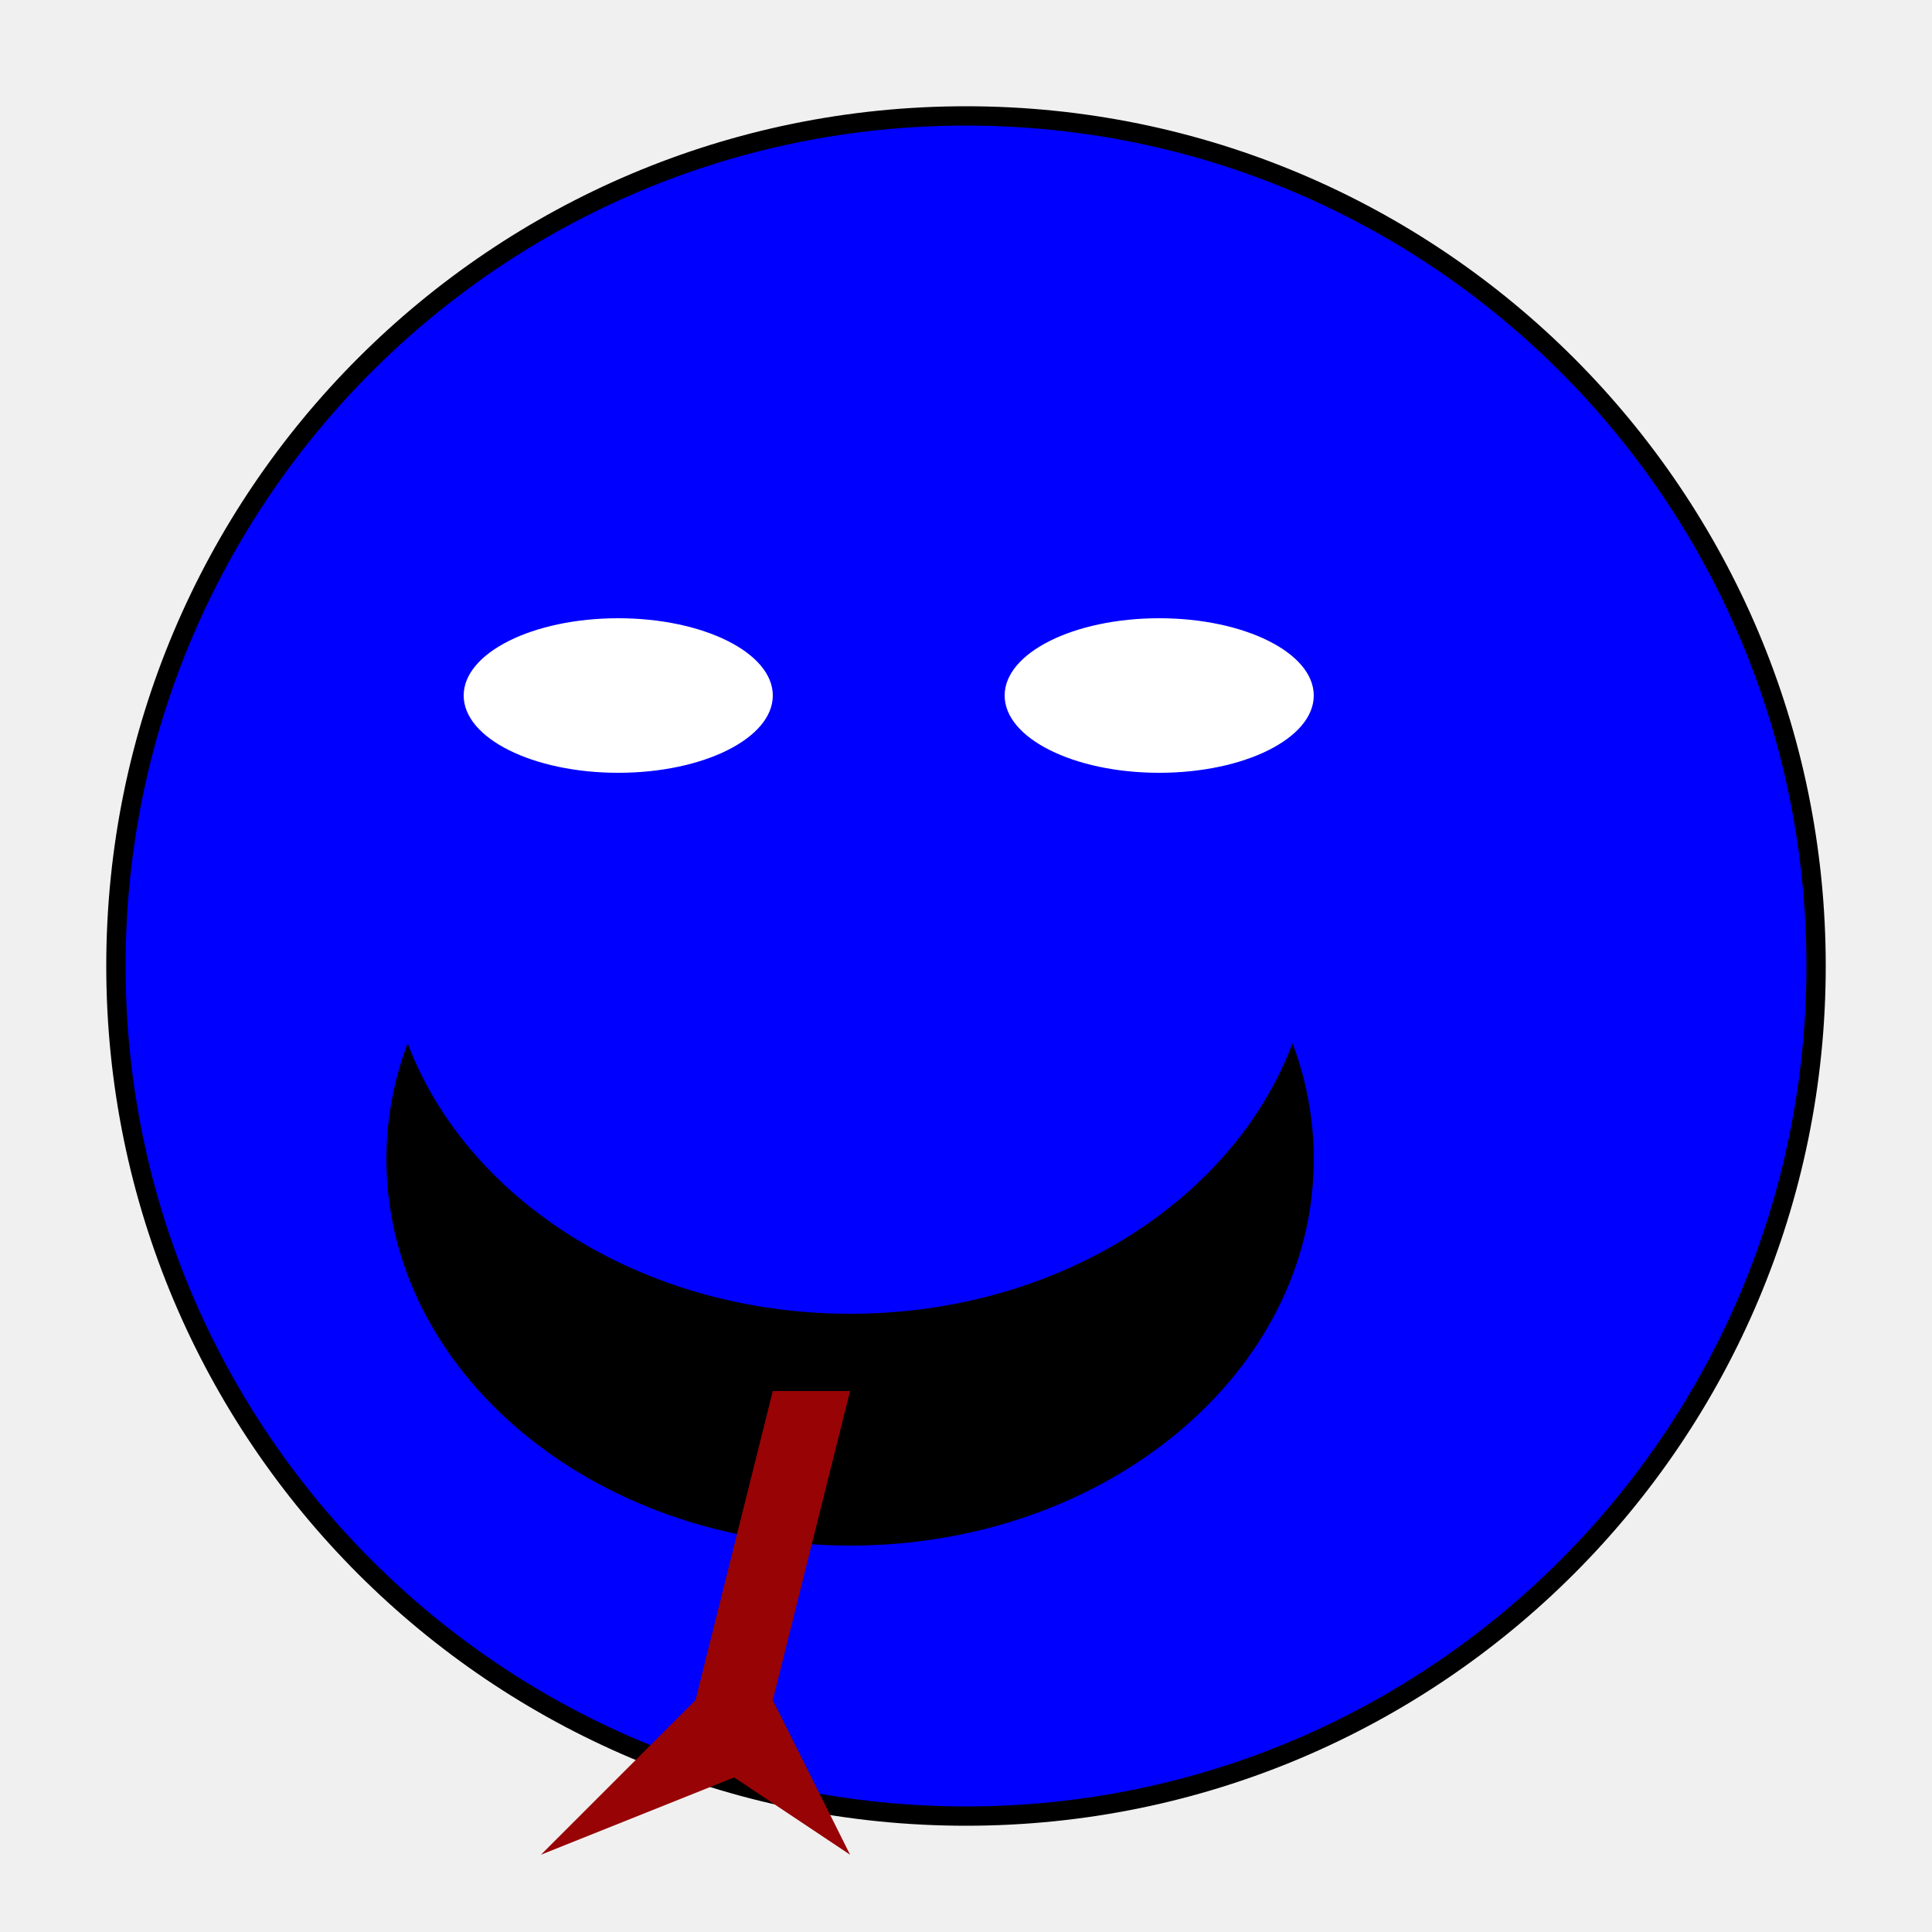
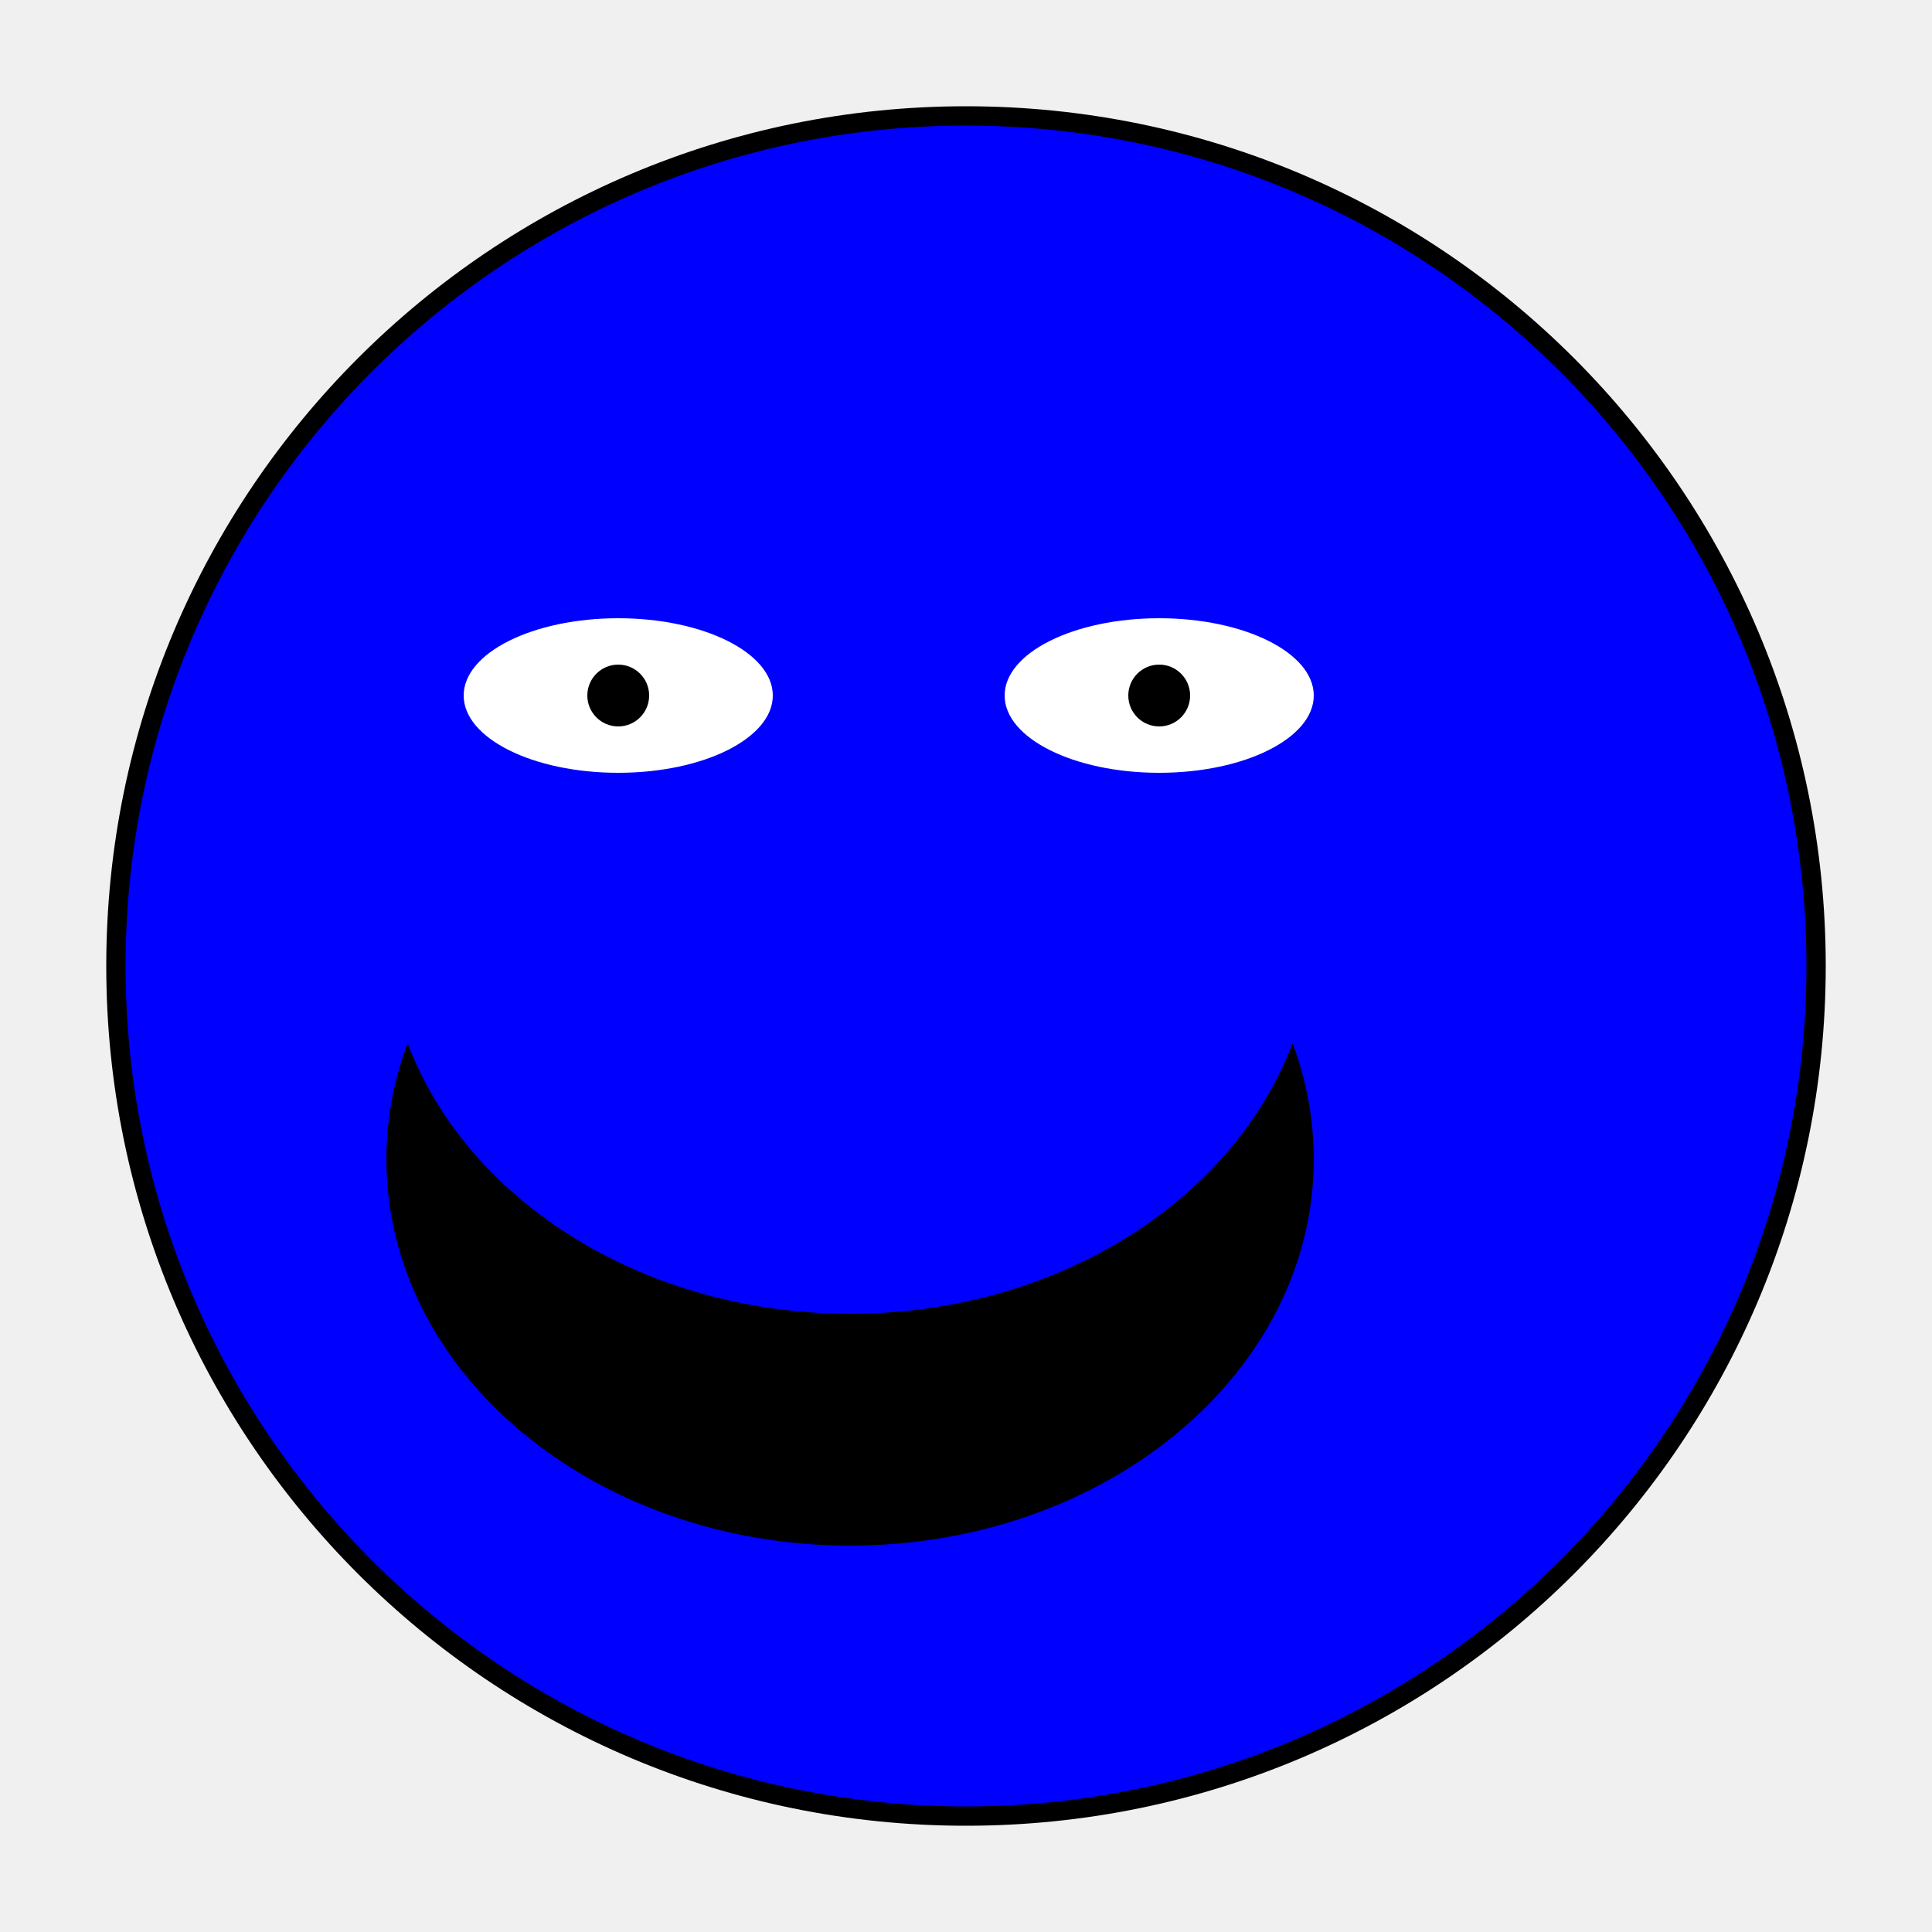
- <svg xmlns="http://www.w3.org/2000/svg" version="1.1" id="Layer_1" x="0px" y="0px" viewBox="0 0 25 25" style="enable-background:new 0 0 25 25;" xml:space="preserve">
+ <svg xmlns="http://www.w3.org/2000/svg" x="0px" y="0px" viewBox="0 0 25 25" style="enable-background:new 0 0 25 25;" xml:space="preserve">
  <circle cx="12.5" cy="12.5" r="11" stroke="black" stroke-width="0.25" fill="blue" />
  <ellipse cx="11" cy="15" rx="6" ry="5" fill="black" />
-   <ellipse cx="11" cy="12" rx="6" ry="5" fill="blue" />
+   <ellipse cx="11" cy="12" rx="6" ry="5" fill="blue">
+     <animate attributeName="cy" values="12;15;12" dur="1s" repeatCount="indefinite" />
+   </ellipse>
  <ellipse cx="8" cy="9" rx="2" ry="1" fill="white" />
+   <circle cx="8" cy="9" r="0.4" fill="black">
+     <animate attributeName="cx" values="8;7;8;9;8" dur="1.5s" repeatCount="indefinite" />
+   </circle>
  <ellipse cx="15" cy="9" rx="2" ry="1" fill="white" />
-   <polygon points="10,22 11,18 10,18 9,22 7,24 9.5,23 11,24" fill="#980305" />
+   <circle cx="15" cy="9" r="0.4" fill="black">
+     <animate attributeName="cx" values="15;14;15;16;15" dur="2s" repeatCount="indefinite" />
+   </circle>
</svg>
